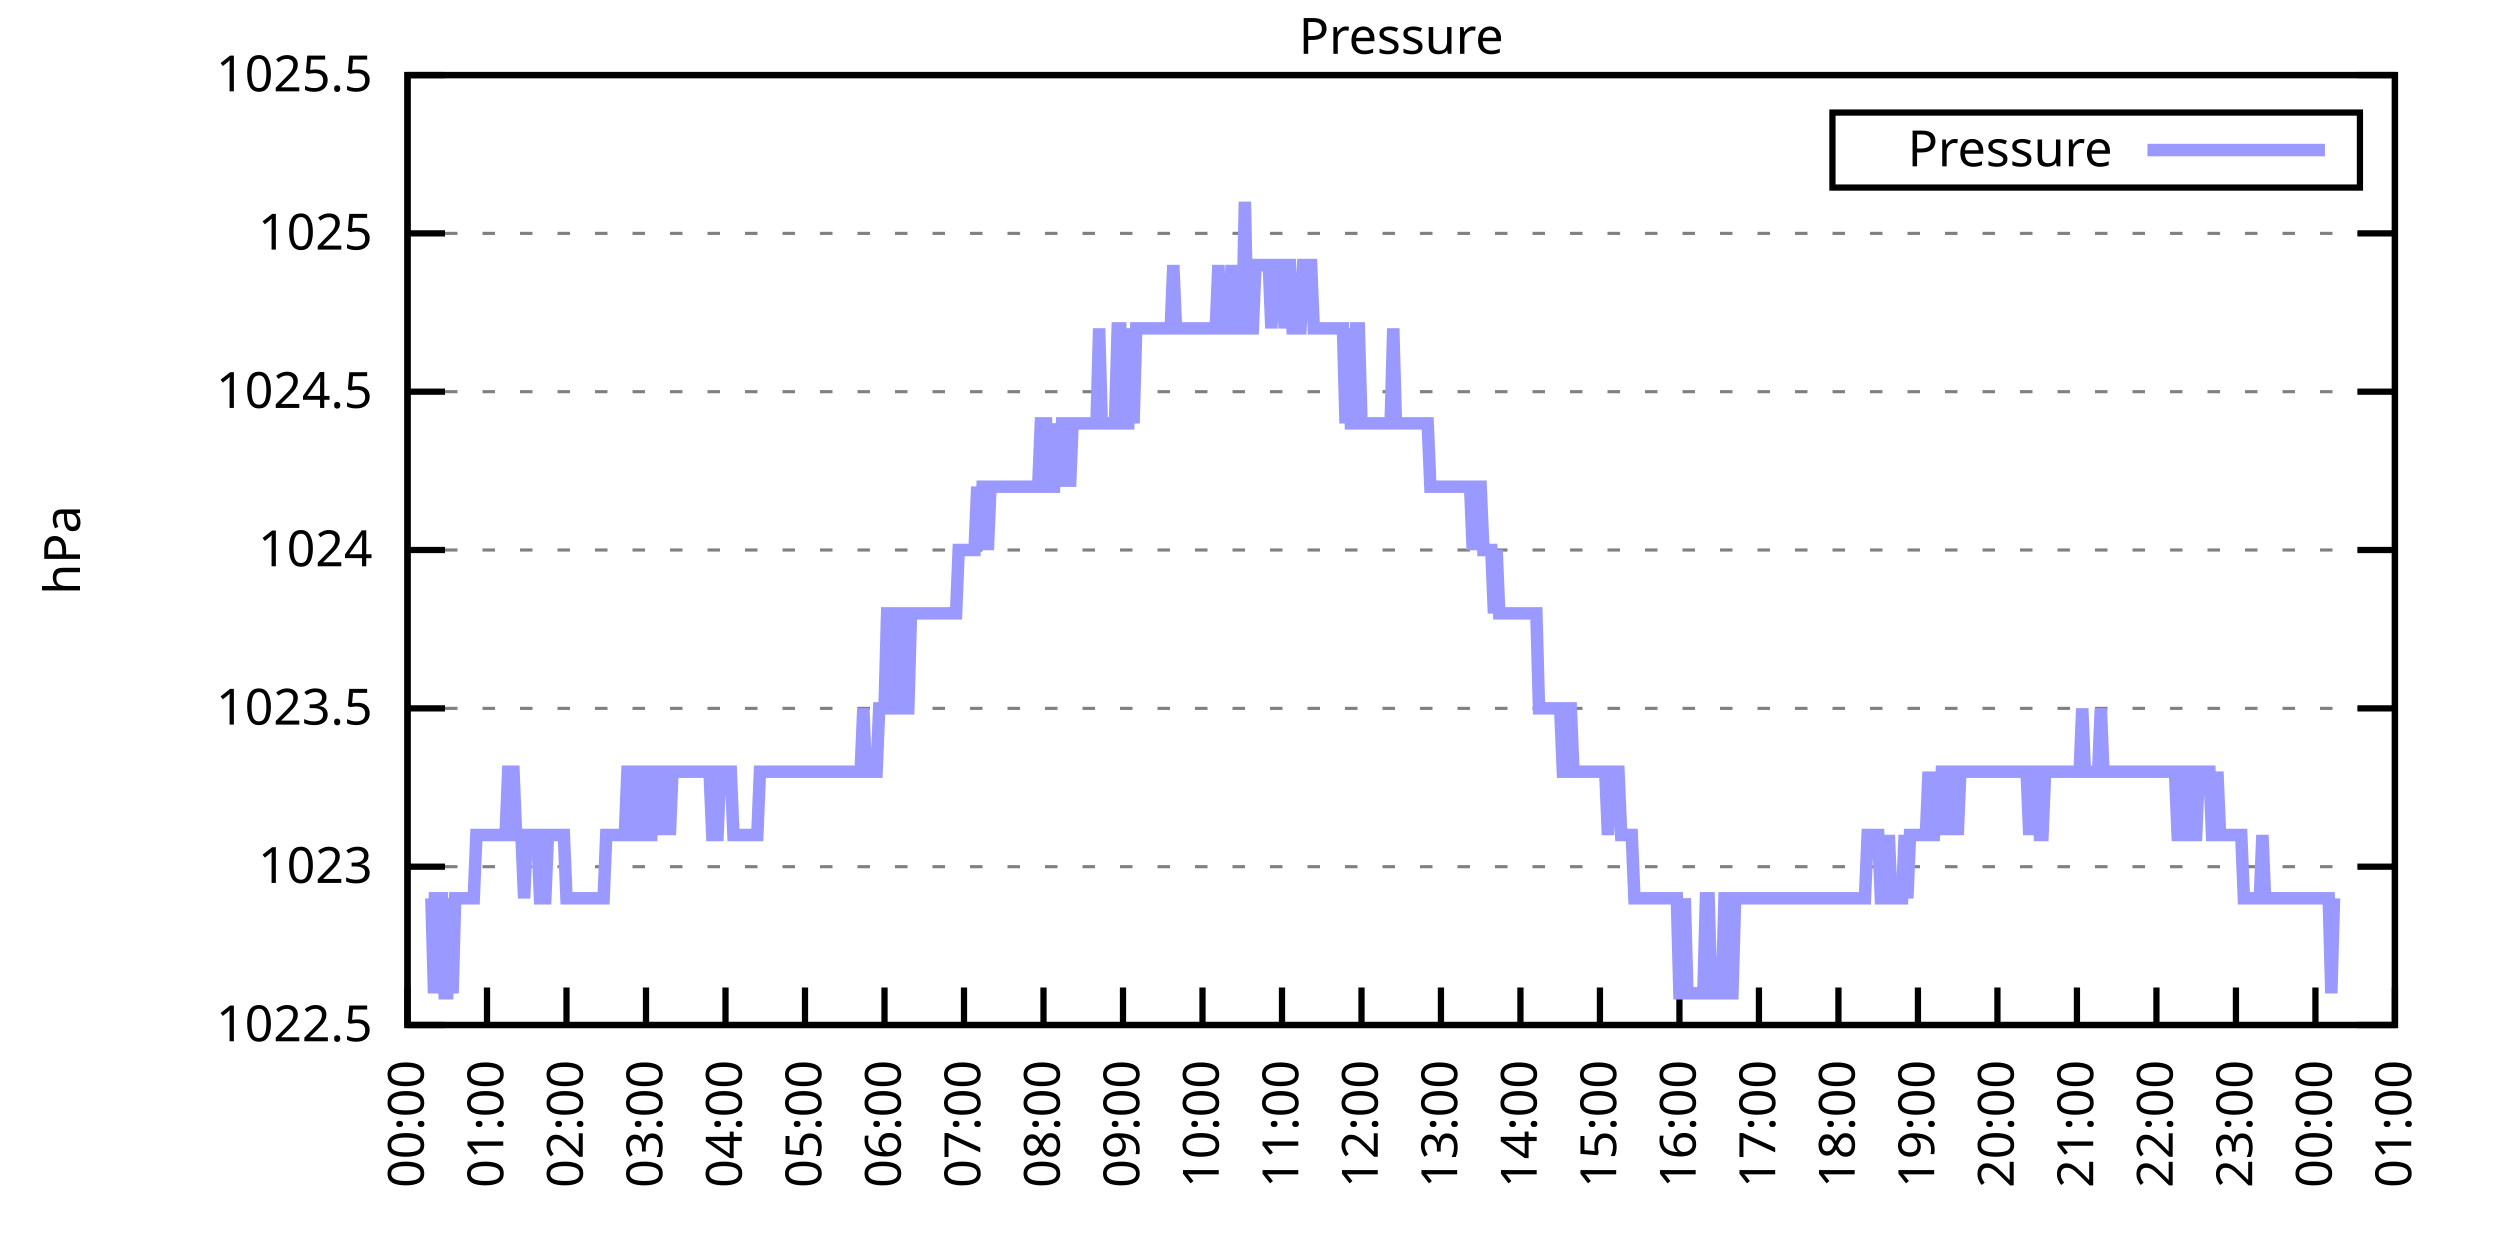
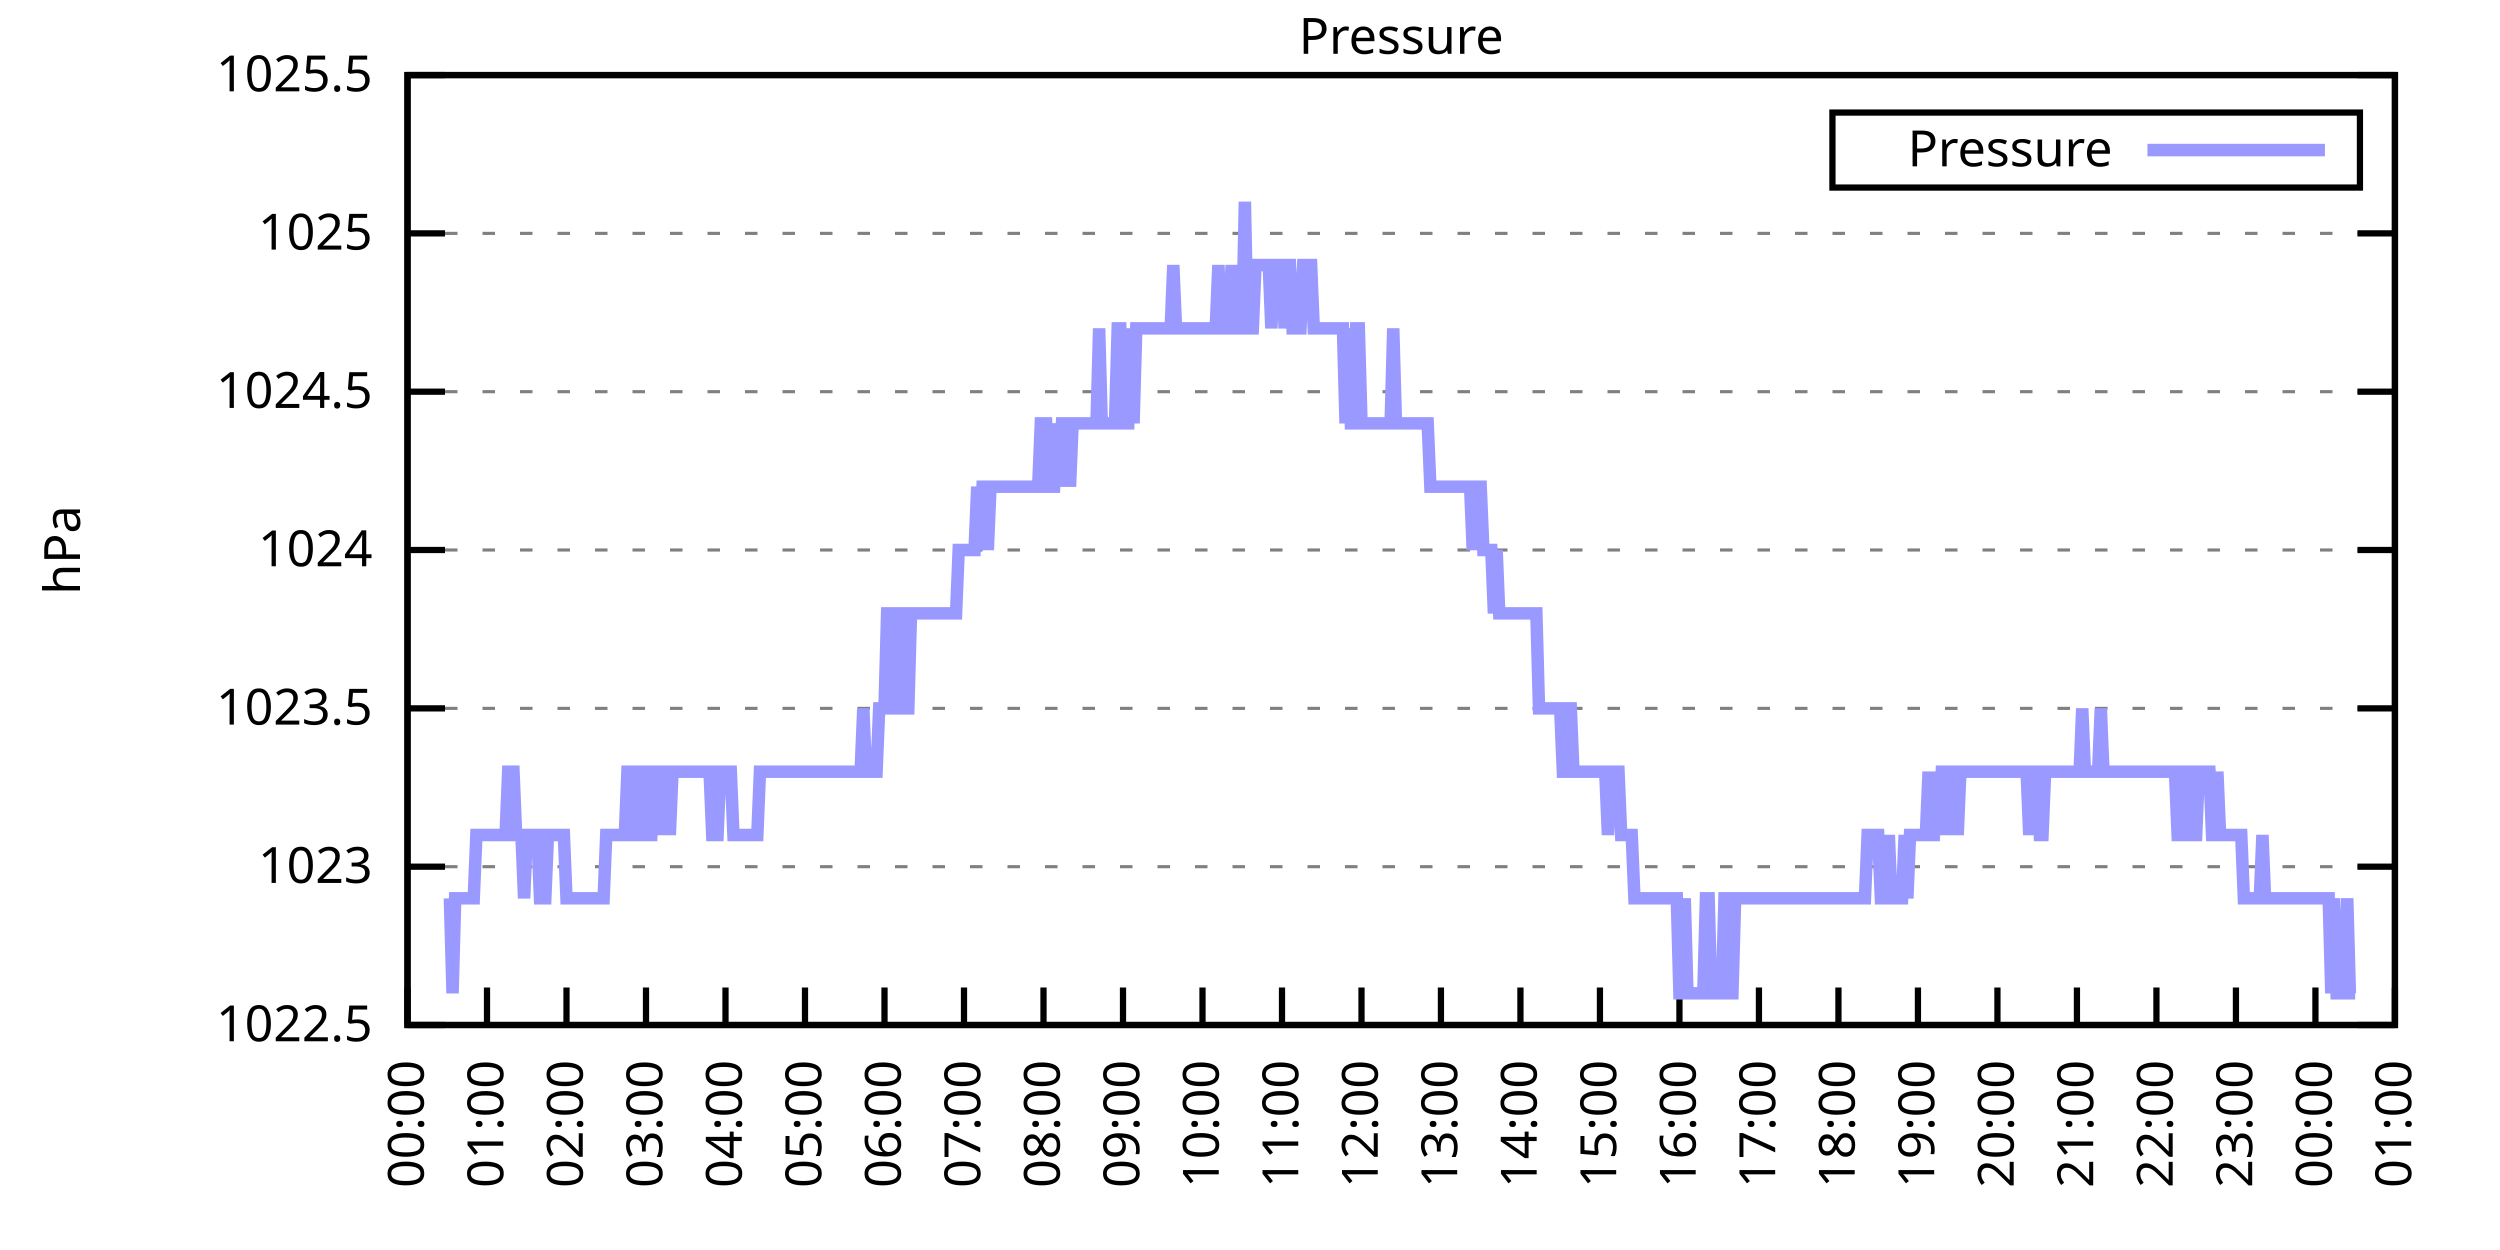
<svg xmlns="http://www.w3.org/2000/svg" xmlns:xlink="http://www.w3.org/1999/xlink" width="400" height="200" viewBox="0 0 400 200">
  <g id="gnuplot_canvas">
    <rect x="0" y="0" width="400" height="200" fill="none" />
    <defs>
      <circle id="gpDot" r="0.5" stroke-width="0.5" stroke="currentColor" />
      <path id="gpPt0" stroke-width="0.333" stroke="currentColor" d="M-1,0 h2 M0,-1 v2" />
      <path id="gpPt1" stroke-width="0.333" stroke="currentColor" d="M-1,-1 L1,1 M1,-1 L-1,1" />
      <path id="gpPt2" stroke-width="0.333" stroke="currentColor" d="M-1,0 L1,0 M0,-1 L0,1 M-1,-1 L1,1 M-1,1 L1,-1" />
      <rect id="gpPt3" stroke-width="0.333" stroke="currentColor" x="-1" y="-1" width="2" height="2" />
      <rect id="gpPt4" stroke-width="0.333" stroke="currentColor" fill="currentColor" x="-1" y="-1" width="2" height="2" />
      <circle id="gpPt5" stroke-width="0.333" stroke="currentColor" cx="0" cy="0" r="1" />
      <use xlink:href="#gpPt5" id="gpPt6" fill="currentColor" stroke="none" />
      <path id="gpPt7" stroke-width="0.333" stroke="currentColor" d="M0,-1.33 L-1.33,0.67 L1.33,0.67 z" />
      <use xlink:href="#gpPt7" id="gpPt8" fill="currentColor" stroke="none" />
      <use xlink:href="#gpPt7" id="gpPt9" stroke="currentColor" transform="rotate(180)" />
      <use xlink:href="#gpPt9" id="gpPt10" fill="currentColor" stroke="none" />
      <use xlink:href="#gpPt3" id="gpPt11" stroke="currentColor" transform="rotate(45)" />
      <use xlink:href="#gpPt11" id="gpPt12" fill="currentColor" stroke="none" />
      <path id="gpPt13" stroke-width="0.333" stroke="currentColor" d="M0,1.330 L1.265,0.411 L0.782,-1.067 L-0.782,-1.076 L-1.265,0.411 z" />
      <use xlink:href="#gpPt13" id="gpPt14" fill="currentColor" stroke="none" />
      <filter id="textbox" filterUnits="objectBoundingBox" x="0" y="0" height="1" width="1">
        <feFlood flood-color="white" flood-opacity="1" result="bgnd" />
        <feComposite in="SourceGraphic" in2="bgnd" operator="atop" />
      </filter>
      <filter id="greybox" filterUnits="objectBoundingBox" x="0" y="0" height="1" width="1">
        <feFlood flood-color="lightgrey" flood-opacity="1" result="grey" />
        <feComposite in="SourceGraphic" in2="grey" operator="atop" />
      </filter>
    </defs>
    <g fill="none" color="white" stroke="currentColor" stroke-width="1.00" stroke-linecap="butt" stroke-linejoin="miter">
</g>
    <g fill="none" color="black" stroke="currentColor" stroke-width="1.00" stroke-linecap="butt" stroke-linejoin="miter">
      <g stroke="none" shape-rendering="crispEdges">
        <polygon fill="rgb(255, 255, 255)" points="65.20,164.00 383.18,164.00 383.18,12.02 65.20,12.02 " />
      </g>
    </g>
    <g fill="none" color="black" stroke="currentColor" stroke-width="1.00" stroke-linecap="butt" stroke-linejoin="miter">
</g>
    <g fill="none" color="black" stroke="black" stroke-width="0.50" stroke-linecap="butt" stroke-linejoin="miter">
</g>
    <g fill="none" color="gray" stroke="currentColor" stroke-width="0.50" stroke-linecap="butt" stroke-linejoin="miter">
      <path stroke="gray" stroke-dasharray="2,4" class="gridline" d="M65.20,164.00 L383.19,164.00  " />
    </g>
    <g fill="none" color="gray" stroke="gray" stroke-width="1.00" stroke-linecap="butt" stroke-linejoin="miter">
</g>
    <g fill="none" color="black" stroke="currentColor" stroke-width="1.00" stroke-linecap="butt" stroke-linejoin="miter">
      <path stroke="black" d="M65.20,164.00 L71.20,164.00 M383.19,164.00 L377.19,164.00  " />
      <g transform="translate(59.60,166.60)" stroke="none" fill="black" font-family="Sans" font-size="8.00" text-anchor="end">
        <text>
          <tspan font-family="Sans"> 1022.5</tspan>
        </text>
      </g>
    </g>
    <g fill="none" color="black" stroke="currentColor" stroke-width="1.00" stroke-linecap="butt" stroke-linejoin="miter">
</g>
    <g fill="none" color="black" stroke="black" stroke-width="0.50" stroke-linecap="butt" stroke-linejoin="miter">
</g>
    <g fill="none" color="gray" stroke="currentColor" stroke-width="0.50" stroke-linecap="butt" stroke-linejoin="miter">
      <path stroke="gray" stroke-dasharray="2,4" class="gridline" d="M65.20,138.67 L383.19,138.67  " />
    </g>
    <g fill="none" color="gray" stroke="gray" stroke-width="1.00" stroke-linecap="butt" stroke-linejoin="miter">
</g>
    <g fill="none" color="black" stroke="currentColor" stroke-width="1.00" stroke-linecap="butt" stroke-linejoin="miter">
      <path stroke="black" d="M65.20,138.67 L71.20,138.67 M383.19,138.67 L377.19,138.67  " />
      <g transform="translate(59.60,141.27)" stroke="none" fill="black" font-family="Sans" font-size="8.00" text-anchor="end">
        <text>
          <tspan font-family="Sans"> 1023</tspan>
        </text>
      </g>
    </g>
    <g fill="none" color="black" stroke="currentColor" stroke-width="1.00" stroke-linecap="butt" stroke-linejoin="miter">
</g>
    <g fill="none" color="black" stroke="black" stroke-width="0.50" stroke-linecap="butt" stroke-linejoin="miter">
</g>
    <g fill="none" color="gray" stroke="currentColor" stroke-width="0.50" stroke-linecap="butt" stroke-linejoin="miter">
      <path stroke="gray" stroke-dasharray="2,4" class="gridline" d="M65.20,113.34 L383.19,113.34  " />
    </g>
    <g fill="none" color="gray" stroke="gray" stroke-width="1.00" stroke-linecap="butt" stroke-linejoin="miter">
</g>
    <g fill="none" color="black" stroke="currentColor" stroke-width="1.00" stroke-linecap="butt" stroke-linejoin="miter">
      <path stroke="black" d="M65.20,113.34 L71.20,113.34 M383.19,113.34 L377.19,113.34  " />
      <g transform="translate(59.60,115.94)" stroke="none" fill="black" font-family="Sans" font-size="8.00" text-anchor="end">
        <text>
          <tspan font-family="Sans"> 1023.5</tspan>
        </text>
      </g>
    </g>
    <g fill="none" color="black" stroke="currentColor" stroke-width="1.00" stroke-linecap="butt" stroke-linejoin="miter">
</g>
    <g fill="none" color="black" stroke="black" stroke-width="0.50" stroke-linecap="butt" stroke-linejoin="miter">
</g>
    <g fill="none" color="gray" stroke="currentColor" stroke-width="0.50" stroke-linecap="butt" stroke-linejoin="miter">
      <path stroke="gray" stroke-dasharray="2,4" class="gridline" d="M65.20,88.00 L383.19,88.00  " />
    </g>
    <g fill="none" color="gray" stroke="gray" stroke-width="1.00" stroke-linecap="butt" stroke-linejoin="miter">
</g>
    <g fill="none" color="black" stroke="currentColor" stroke-width="1.00" stroke-linecap="butt" stroke-linejoin="miter">
      <path stroke="black" d="M65.20,88.00 L71.20,88.00 M383.19,88.00 L377.19,88.00  " />
      <g transform="translate(59.60,90.60)" stroke="none" fill="black" font-family="Sans" font-size="8.00" text-anchor="end">
        <text>
          <tspan font-family="Sans"> 1024</tspan>
        </text>
      </g>
    </g>
    <g fill="none" color="black" stroke="currentColor" stroke-width="1.00" stroke-linecap="butt" stroke-linejoin="miter">
</g>
    <g fill="none" color="black" stroke="black" stroke-width="0.50" stroke-linecap="butt" stroke-linejoin="miter">
</g>
    <g fill="none" color="gray" stroke="currentColor" stroke-width="0.50" stroke-linecap="butt" stroke-linejoin="miter">
      <path stroke="gray" stroke-dasharray="2,4" class="gridline" d="M65.20,62.67 L383.19,62.67  " />
    </g>
    <g fill="none" color="gray" stroke="gray" stroke-width="1.00" stroke-linecap="butt" stroke-linejoin="miter">
</g>
    <g fill="none" color="black" stroke="currentColor" stroke-width="1.00" stroke-linecap="butt" stroke-linejoin="miter">
      <path stroke="black" d="M65.20,62.67 L71.20,62.67 M383.19,62.67 L377.19,62.67  " />
      <g transform="translate(59.60,65.27)" stroke="none" fill="black" font-family="Sans" font-size="8.00" text-anchor="end">
        <text>
          <tspan font-family="Sans"> 1024.5</tspan>
        </text>
      </g>
    </g>
    <g fill="none" color="black" stroke="currentColor" stroke-width="1.00" stroke-linecap="butt" stroke-linejoin="miter">
</g>
    <g fill="none" color="black" stroke="black" stroke-width="0.50" stroke-linecap="butt" stroke-linejoin="miter">
</g>
    <g fill="none" color="gray" stroke="currentColor" stroke-width="0.50" stroke-linecap="butt" stroke-linejoin="miter">
      <path stroke="gray" stroke-dasharray="2,4" class="gridline" d="M65.20,37.34 L383.19,37.34  " />
    </g>
    <g fill="none" color="gray" stroke="gray" stroke-width="1.00" stroke-linecap="butt" stroke-linejoin="miter">
</g>
    <g fill="none" color="black" stroke="currentColor" stroke-width="1.00" stroke-linecap="butt" stroke-linejoin="miter">
      <path stroke="black" d="M65.20,37.34 L71.20,37.34 M383.19,37.34 L377.19,37.34  " />
      <g transform="translate(59.60,39.94)" stroke="none" fill="black" font-family="Sans" font-size="8.00" text-anchor="end">
        <text>
          <tspan font-family="Sans"> 1025</tspan>
        </text>
      </g>
    </g>
    <g fill="none" color="black" stroke="currentColor" stroke-width="1.00" stroke-linecap="butt" stroke-linejoin="miter">
</g>
    <g fill="none" color="black" stroke="black" stroke-width="0.50" stroke-linecap="butt" stroke-linejoin="miter">
</g>
    <g fill="none" color="gray" stroke="currentColor" stroke-width="0.50" stroke-linecap="butt" stroke-linejoin="miter">
      <path stroke="gray" stroke-dasharray="2,4" class="gridline" d="M65.20,12.01 L383.19,12.01  " />
    </g>
    <g fill="none" color="gray" stroke="gray" stroke-width="1.00" stroke-linecap="butt" stroke-linejoin="miter">
</g>
    <g fill="none" color="black" stroke="currentColor" stroke-width="1.00" stroke-linecap="butt" stroke-linejoin="miter">
      <path stroke="black" d="M65.20,12.01 L71.20,12.01 M383.19,12.01 L377.19,12.01  " />
      <g transform="translate(59.60,14.61)" stroke="none" fill="black" font-family="Sans" font-size="8.00" text-anchor="end">
        <text>
          <tspan font-family="Sans"> 1025.5</tspan>
        </text>
      </g>
    </g>
    <g fill="none" color="black" stroke="currentColor" stroke-width="1.00" stroke-linecap="butt" stroke-linejoin="miter">
      <path stroke="black" d="M65.20,164.00 L65.20,158.00  " />
      <g transform="translate(67.80,169.60) rotate(270.00)" stroke="none" fill="black" font-family="Sans" font-size="8.00" text-anchor="end">
        <text>
          <tspan font-family="Sans">00:00</tspan>
        </text>
      </g>
    </g>
    <g fill="none" color="black" stroke="currentColor" stroke-width="1.00" stroke-linecap="butt" stroke-linejoin="miter">
      <path stroke="black" d="M77.92,164.00 L77.92,158.00  " />
      <g transform="translate(80.52,169.60) rotate(270.00)" stroke="none" fill="black" font-family="Sans" font-size="8.00" text-anchor="end">
        <text>
          <tspan font-family="Sans">01:00</tspan>
        </text>
      </g>
    </g>
    <g fill="none" color="black" stroke="currentColor" stroke-width="1.00" stroke-linecap="butt" stroke-linejoin="miter">
      <path stroke="black" d="M90.64,164.00 L90.64,158.00  " />
      <g transform="translate(93.24,169.60) rotate(270.00)" stroke="none" fill="black" font-family="Sans" font-size="8.00" text-anchor="end">
        <text>
          <tspan font-family="Sans">02:00</tspan>
        </text>
      </g>
    </g>
    <g fill="none" color="black" stroke="currentColor" stroke-width="1.00" stroke-linecap="butt" stroke-linejoin="miter">
      <path stroke="black" d="M103.36,164.00 L103.36,158.00  " />
      <g transform="translate(105.96,169.60) rotate(270.00)" stroke="none" fill="black" font-family="Sans" font-size="8.00" text-anchor="end">
        <text>
          <tspan font-family="Sans">03:00</tspan>
        </text>
      </g>
    </g>
    <g fill="none" color="black" stroke="currentColor" stroke-width="1.00" stroke-linecap="butt" stroke-linejoin="miter">
      <path stroke="black" d="M116.08,164.00 L116.08,158.00  " />
      <g transform="translate(118.68,169.60) rotate(270.00)" stroke="none" fill="black" font-family="Sans" font-size="8.00" text-anchor="end">
        <text>
          <tspan font-family="Sans">04:00</tspan>
        </text>
      </g>
    </g>
    <g fill="none" color="black" stroke="currentColor" stroke-width="1.00" stroke-linecap="butt" stroke-linejoin="miter">
      <path stroke="black" d="M128.80,164.00 L128.80,158.00  " />
      <g transform="translate(131.40,169.60) rotate(270.00)" stroke="none" fill="black" font-family="Sans" font-size="8.00" text-anchor="end">
        <text>
          <tspan font-family="Sans">05:00</tspan>
        </text>
      </g>
    </g>
    <g fill="none" color="black" stroke="currentColor" stroke-width="1.00" stroke-linecap="butt" stroke-linejoin="miter">
      <path stroke="black" d="M141.52,164.00 L141.52,158.00  " />
      <g transform="translate(144.12,169.60) rotate(270.00)" stroke="none" fill="black" font-family="Sans" font-size="8.00" text-anchor="end">
        <text>
          <tspan font-family="Sans">06:00</tspan>
        </text>
      </g>
    </g>
    <g fill="none" color="black" stroke="currentColor" stroke-width="1.00" stroke-linecap="butt" stroke-linejoin="miter">
      <path stroke="black" d="M154.24,164.00 L154.24,158.00  " />
      <g transform="translate(156.84,169.60) rotate(270.00)" stroke="none" fill="black" font-family="Sans" font-size="8.00" text-anchor="end">
        <text>
          <tspan font-family="Sans">07:00</tspan>
        </text>
      </g>
    </g>
    <g fill="none" color="black" stroke="currentColor" stroke-width="1.00" stroke-linecap="butt" stroke-linejoin="miter">
      <path stroke="black" d="M166.96,164.00 L166.96,158.00  " />
      <g transform="translate(169.56,169.60) rotate(270.00)" stroke="none" fill="black" font-family="Sans" font-size="8.00" text-anchor="end">
        <text>
          <tspan font-family="Sans">08:00</tspan>
        </text>
      </g>
    </g>
    <g fill="none" color="black" stroke="currentColor" stroke-width="1.00" stroke-linecap="butt" stroke-linejoin="miter">
      <path stroke="black" d="M179.68,164.00 L179.68,158.00  " />
      <g transform="translate(182.28,169.60) rotate(270.00)" stroke="none" fill="black" font-family="Sans" font-size="8.00" text-anchor="end">
        <text>
          <tspan font-family="Sans">09:00</tspan>
        </text>
      </g>
    </g>
    <g fill="none" color="black" stroke="currentColor" stroke-width="1.00" stroke-linecap="butt" stroke-linejoin="miter">
      <path stroke="black" d="M192.40,164.00 L192.40,158.00  " />
      <g transform="translate(195.00,169.60) rotate(270.00)" stroke="none" fill="black" font-family="Sans" font-size="8.00" text-anchor="end">
        <text>
          <tspan font-family="Sans">10:00</tspan>
        </text>
      </g>
    </g>
    <g fill="none" color="black" stroke="currentColor" stroke-width="1.00" stroke-linecap="butt" stroke-linejoin="miter">
      <path stroke="black" d="M205.12,164.00 L205.12,158.00  " />
      <g transform="translate(207.72,169.60) rotate(270.00)" stroke="none" fill="black" font-family="Sans" font-size="8.00" text-anchor="end">
        <text>
          <tspan font-family="Sans">11:00</tspan>
        </text>
      </g>
    </g>
    <g fill="none" color="black" stroke="currentColor" stroke-width="1.00" stroke-linecap="butt" stroke-linejoin="miter">
      <path stroke="black" d="M217.84,164.00 L217.84,158.00  " />
      <g transform="translate(220.44,169.60) rotate(270.00)" stroke="none" fill="black" font-family="Sans" font-size="8.00" text-anchor="end">
        <text>
          <tspan font-family="Sans">12:00</tspan>
        </text>
      </g>
    </g>
    <g fill="none" color="black" stroke="currentColor" stroke-width="1.00" stroke-linecap="butt" stroke-linejoin="miter">
      <path stroke="black" d="M230.55,164.00 L230.55,158.00  " />
      <g transform="translate(233.15,169.60) rotate(270.00)" stroke="none" fill="black" font-family="Sans" font-size="8.00" text-anchor="end">
        <text>
          <tspan font-family="Sans">13:00</tspan>
        </text>
      </g>
    </g>
    <g fill="none" color="black" stroke="currentColor" stroke-width="1.00" stroke-linecap="butt" stroke-linejoin="miter">
      <path stroke="black" d="M243.27,164.00 L243.27,158.00  " />
      <g transform="translate(245.87,169.60) rotate(270.00)" stroke="none" fill="black" font-family="Sans" font-size="8.00" text-anchor="end">
        <text>
          <tspan font-family="Sans">14:00</tspan>
        </text>
      </g>
    </g>
    <g fill="none" color="black" stroke="currentColor" stroke-width="1.00" stroke-linecap="butt" stroke-linejoin="miter">
      <path stroke="black" d="M255.99,164.00 L255.99,158.00  " />
      <g transform="translate(258.59,169.60) rotate(270.00)" stroke="none" fill="black" font-family="Sans" font-size="8.00" text-anchor="end">
        <text>
          <tspan font-family="Sans">15:00</tspan>
        </text>
      </g>
    </g>
    <g fill="none" color="black" stroke="currentColor" stroke-width="1.00" stroke-linecap="butt" stroke-linejoin="miter">
      <path stroke="black" d="M268.71,164.00 L268.71,158.00  " />
      <g transform="translate(271.31,169.60) rotate(270.00)" stroke="none" fill="black" font-family="Sans" font-size="8.00" text-anchor="end">
        <text>
          <tspan font-family="Sans">16:00</tspan>
        </text>
      </g>
    </g>
    <g fill="none" color="black" stroke="currentColor" stroke-width="1.00" stroke-linecap="butt" stroke-linejoin="miter">
      <path stroke="black" d="M281.43,164.00 L281.43,158.00  " />
      <g transform="translate(284.03,169.60) rotate(270.00)" stroke="none" fill="black" font-family="Sans" font-size="8.00" text-anchor="end">
        <text>
          <tspan font-family="Sans">17:00</tspan>
        </text>
      </g>
    </g>
    <g fill="none" color="black" stroke="currentColor" stroke-width="1.00" stroke-linecap="butt" stroke-linejoin="miter">
      <path stroke="black" d="M294.15,164.00 L294.15,158.00  " />
      <g transform="translate(296.75,169.60) rotate(270.00)" stroke="none" fill="black" font-family="Sans" font-size="8.00" text-anchor="end">
        <text>
          <tspan font-family="Sans">18:00</tspan>
        </text>
      </g>
    </g>
    <g fill="none" color="black" stroke="currentColor" stroke-width="1.00" stroke-linecap="butt" stroke-linejoin="miter">
      <path stroke="black" d="M306.87,164.00 L306.87,158.00  " />
      <g transform="translate(309.47,169.60) rotate(270.00)" stroke="none" fill="black" font-family="Sans" font-size="8.00" text-anchor="end">
        <text>
          <tspan font-family="Sans">19:00</tspan>
        </text>
      </g>
    </g>
    <g fill="none" color="black" stroke="currentColor" stroke-width="1.00" stroke-linecap="butt" stroke-linejoin="miter">
      <path stroke="black" d="M319.59,164.00 L319.59,158.00  " />
      <g transform="translate(322.19,169.60) rotate(270.00)" stroke="none" fill="black" font-family="Sans" font-size="8.00" text-anchor="end">
        <text>
          <tspan font-family="Sans">20:00</tspan>
        </text>
      </g>
    </g>
    <g fill="none" color="black" stroke="currentColor" stroke-width="1.00" stroke-linecap="butt" stroke-linejoin="miter">
      <path stroke="black" d="M332.31,164.00 L332.31,158.00  " />
      <g transform="translate(334.91,169.60) rotate(270.00)" stroke="none" fill="black" font-family="Sans" font-size="8.00" text-anchor="end">
        <text>
          <tspan font-family="Sans">21:00</tspan>
        </text>
      </g>
    </g>
    <g fill="none" color="black" stroke="currentColor" stroke-width="1.00" stroke-linecap="butt" stroke-linejoin="miter">
      <path stroke="black" d="M345.03,164.00 L345.03,158.00  " />
      <g transform="translate(347.63,169.60) rotate(270.00)" stroke="none" fill="black" font-family="Sans" font-size="8.00" text-anchor="end">
        <text>
          <tspan font-family="Sans">22:00</tspan>
        </text>
      </g>
    </g>
    <g fill="none" color="black" stroke="currentColor" stroke-width="1.00" stroke-linecap="butt" stroke-linejoin="miter">
      <path stroke="black" d="M357.75,164.00 L357.75,158.00  " />
      <g transform="translate(360.35,169.60) rotate(270.00)" stroke="none" fill="black" font-family="Sans" font-size="8.00" text-anchor="end">
        <text>
          <tspan font-family="Sans">23:00</tspan>
        </text>
      </g>
    </g>
    <g fill="none" color="black" stroke="currentColor" stroke-width="1.00" stroke-linecap="butt" stroke-linejoin="miter">
      <path stroke="black" d="M370.47,164.00 L370.47,158.00  " />
      <g transform="translate(373.07,169.60) rotate(270.00)" stroke="none" fill="black" font-family="Sans" font-size="8.00" text-anchor="end">
        <text>
          <tspan font-family="Sans">00:00</tspan>
        </text>
      </g>
    </g>
    <g fill="none" color="black" stroke="currentColor" stroke-width="1.00" stroke-linecap="butt" stroke-linejoin="miter">
      <path stroke="black" d="M383.19,164.00 L383.19,158.00  " />
      <g transform="translate(385.79,169.60) rotate(270.00)" stroke="none" fill="black" font-family="Sans" font-size="8.00" text-anchor="end">
        <text>
          <tspan font-family="Sans">01:00</tspan>
        </text>
      </g>
    </g>
    <g fill="none" color="black" stroke="currentColor" stroke-width="1.00" stroke-linecap="butt" stroke-linejoin="miter">
</g>
    <g fill="none" color="black" stroke="currentColor" stroke-width="1.00" stroke-linecap="butt" stroke-linejoin="miter">
      <path stroke="black" d="M65.20,12.01 L65.20,164.00 L383.19,164.00 L383.19,12.01 L65.20,12.01 Z  " />
    </g>
    <g fill="none" color="black" stroke="currentColor" stroke-width="1.00" stroke-linecap="butt" stroke-linejoin="miter">
</g>
    <g fill="none" color="black" stroke="currentColor" stroke-width="1.00" stroke-linecap="butt" stroke-linejoin="miter">
      <path stroke="black" d="M293.19,30.01 L293.19,18.01 L377.59,18.01 L377.59,30.01 L293.19,30.01 Z  " />
    </g>
    <g id="Pressure_plot_1">
      <g fill="none" color="white" stroke="black" stroke-width="2.00" stroke-linecap="butt" stroke-linejoin="miter">
</g>
      <g fill="none" color="black" stroke="currentColor" stroke-width="2.00" stroke-linecap="butt" stroke-linejoin="miter">
        <g transform="translate(337.99,26.61)" stroke="none" fill="black" font-family="Sans" font-size="8.00" text-anchor="end">
          <text>
            <tspan font-family="Sans">Pressure</tspan>
          </text>
        </g>
      </g>
      <g fill="none" color="black" stroke="currentColor" stroke-width="2.00" stroke-linecap="butt" stroke-linejoin="miter">
-         <path stroke="rgb(153, 153, 255)" d="M343.59,24.01 L371.99,24.01 M68.59,143.73 L69.02,143.73 L69.44,158.93 L69.86,143.73 L70.29,143.73 L70.71,143.73   L71.14,158.93 L71.56,158.93 L71.98,143.73 L72.41,158.93 L72.83,143.73 L73.26,143.73 L73.68,143.73 L74.10,143.73   L74.53,143.73 L74.95,143.73 L75.38,143.73 L75.80,143.73 L76.22,133.60 L76.65,133.60 L77.07,133.60 L77.50,133.60   L77.92,133.60 L78.34,133.60 L78.77,133.60 L79.19,133.60 L79.62,133.60 L80.04,133.60 L80.46,133.60 L80.89,133.60   L81.31,123.47 L81.74,123.47 L82.16,123.47 L82.58,133.60 L83.01,133.60 L83.43,133.60 L83.86,143.73 L84.28,133.60   L84.70,133.60 L85.13,133.60 L85.55,133.60 L85.98,133.60 L86.40,143.73 L86.82,143.73 L87.25,143.73 L87.67,133.60   L88.10,133.60 L88.52,133.60 L88.94,133.60 L89.37,133.60 L89.79,133.60 L90.22,133.60 L90.64,143.73 L91.06,143.73   L91.49,143.73 L91.91,143.73 L92.34,143.73 L92.76,143.73 L93.18,143.73 L93.61,143.73 L94.03,143.73 L94.46,143.73   L94.88,143.73 L95.30,143.73 L95.73,143.73 L96.15,143.73 L96.58,143.73 L97.00,133.60 L97.42,133.60 L97.85,133.60   L98.27,133.60 L98.69,133.60 L99.12,133.60 L99.54,133.60 L99.97,133.60 L100.39,123.47 L100.81,123.47 L101.24,123.47   L101.66,133.60 L102.09,133.60 L102.51,133.60 L102.93,123.47 L103.36,123.47 L103.78,133.60 L104.21,133.60 L104.63,123.47   L105.05,123.47 L105.48,123.47 L105.90,133.60 L106.33,123.47 L106.75,123.47 L107.17,133.60 L107.60,123.47 L108.02,123.47   L108.45,123.47 L108.87,123.47 L109.29,123.47 L109.72,123.47 L110.14,123.47 L110.57,123.47 L110.99,123.47 L111.41,123.47   L111.84,123.47 L112.26,123.47 L112.69,123.47 L113.11,123.47 L113.53,123.47 L113.96,133.60 L114.38,133.60 L114.81,133.60   L115.23,123.47 L115.65,123.47 L116.08,123.47 L116.50,123.47 L116.93,123.47 L117.35,133.60 L117.77,133.60 L118.20,133.60   L118.62,133.60 L119.05,133.60 L119.47,133.60 L119.89,133.60 L120.32,133.60 L120.74,133.60 L121.17,133.60 L121.59,123.47   L122.01,123.47 L122.44,123.47 L122.86,123.47 L123.29,123.47 L123.71,123.47 L124.13,123.47 L124.56,123.47 L124.98,123.47   L125.41,123.47 L125.83,123.47 L126.25,123.47 L126.68,123.47 L127.10,123.47 L127.53,123.47 L127.95,123.47 L128.37,123.47   L128.80,123.47 L129.22,123.47 L129.65,123.47 L130.07,123.47 L130.49,123.47 L130.92,123.47 L131.34,123.47 L131.77,123.47   L132.19,123.47 L132.61,123.47 L133.04,123.47 L133.46,123.47 L133.89,123.47 L134.31,123.47 L134.73,123.47 L135.16,123.47   L135.58,123.47 L136.01,123.47 L136.43,123.47 L136.85,123.47 L137.28,123.47 L137.70,123.47 L138.13,113.34 L138.55,123.47   L138.97,123.47 L139.40,123.47 L139.82,123.47 L140.25,123.47 L140.67,113.34 L141.09,113.34 L141.52,113.34 L141.94,98.14   L142.37,98.14 L142.79,113.34 L143.21,113.34 L143.64,98.14 L144.06,98.14 L144.49,98.14 L144.91,113.34 L145.33,113.34   L145.76,98.14 L146.18,98.14 L146.61,98.14 L147.03,98.14 L147.45,98.14 L147.88,98.14 L148.30,98.14 L148.73,98.14   L149.15,98.14 L149.57,98.14 L150.00,98.14 L150.42,98.14 L150.85,98.14 L151.27,98.14 L151.69,98.14 L152.12,98.14   L152.54,98.14 L152.97,98.14 L153.39,88.00 L153.81,88.00 L154.24,88.00 L154.66,88.00 L155.09,88.00 L155.51,88.00   L155.93,88.00 L156.36,77.87 L156.78,88.00 L157.21,77.87 L157.63,77.87 L158.05,88.00 L158.48,77.87 L158.90,77.87   L159.33,77.87 L159.75,77.87 L160.17,77.87 L160.60,77.87 L161.02,77.87 L161.44,77.87 L161.87,77.87 L162.29,77.87   L162.72,77.87 L163.14,77.87 L163.56,77.87 L163.99,77.87 L164.41,77.87 L164.84,77.87 L165.26,77.87 L165.68,77.87   L166.11,77.87 L166.53,67.74 L166.96,67.74 L167.38,67.74 L167.80,77.87 L168.23,77.87 L168.65,77.87 L169.08,67.74   L169.50,77.87 L169.92,67.74 L170.35,67.74 L170.77,67.74 L171.20,77.87 L171.62,67.74 L172.04,67.74 L172.47,67.74   L172.89,67.74 L173.32,67.74 L173.74,67.74 L174.16,67.74 L174.59,67.74 L175.01,67.74 L175.44,67.74 L175.86,52.54   L176.28,67.74 L176.71,67.74 L177.13,67.74 L177.56,67.74 L177.98,67.74 L178.40,67.74 L178.83,52.54 L179.25,52.54   L179.68,67.74 L180.10,67.74 L180.52,67.74 L180.95,52.54 L181.37,67.74 L181.80,52.54 L182.22,52.54 L182.64,52.54   L183.07,52.54 L183.49,52.54 L183.92,52.54 L184.34,52.54 L184.76,52.54 L185.19,52.54 L185.61,52.54 L186.04,52.54   L186.46,52.54 L186.88,52.54 L187.31,52.54 L187.73,42.41 L188.16,52.54 L188.58,52.54 L189.00,52.54 L189.43,52.54   L189.85,52.54 L190.28,52.54 L190.70,52.54 L191.12,52.54 L191.55,52.54 L191.97,52.54 L192.40,52.54 L192.82,52.54   L193.24,52.54 L193.67,52.54 L194.09,52.54 L194.52,52.54 L194.94,42.41 L195.36,52.54 L195.79,52.54 L196.21,52.54   L196.64,52.54 L197.06,42.41 L197.48,52.54 L197.91,52.54 L198.33,52.54 L198.76,52.54 L199.18,32.28 L199.60,52.54   L200.03,52.54 L200.45,52.54 L200.88,42.41 L201.30,42.41 L201.72,42.41 L202.15,42.41 L202.57,42.41 L203.00,42.41   L203.42,52.54 L203.84,42.41 L204.27,42.41 L204.69,42.41 L205.12,42.41 L205.54,52.54 L205.96,42.41 L206.39,42.41   L206.81,52.54 L207.24,52.54 L207.66,52.54 L208.08,52.54 L208.51,42.41 L208.93,42.41 L209.36,42.41 L209.78,42.41   L210.20,52.54 L210.63,52.54 L211.05,52.54 L211.48,52.54 L211.90,52.54 L212.32,52.54 L212.75,52.54 L213.17,52.54   L213.60,52.54 L214.02,52.54 L214.44,52.54 L214.87,52.54 L215.29,67.74 L215.72,52.54 L216.14,67.74 L216.56,67.74   L216.99,52.54 L217.41,52.54 L217.84,67.74 L218.26,67.74 L218.68,67.74 L219.11,67.74 L219.53,67.74 L219.96,67.74   L220.38,67.74 L220.80,67.74 L221.23,67.74 L221.65,67.74 L222.08,67.74 L222.50,67.74 L222.92,52.54 L223.35,67.74   L223.77,67.74 L224.20,67.74 L224.62,67.74 L225.04,67.74 L225.47,67.74 L225.89,67.74 L226.31,67.74 L226.74,67.74   L227.16,67.74 L227.59,67.74 L228.01,67.74 L228.43,67.74 L228.86,77.87 L229.28,77.87 L229.71,77.87 L230.13,77.87   L230.55,77.87 L230.98,77.87 L231.40,77.87 L231.83,77.87 L232.25,77.87 L232.67,77.87 L233.10,77.87 L233.52,77.87   L233.95,77.87 L234.37,77.87 L234.79,77.87 L235.22,77.87 L235.64,88.00 L236.07,77.87 L236.49,77.87 L236.91,77.87   L237.34,88.00 L237.76,88.00 L238.19,88.00 L238.61,88.00 L239.03,98.14 L239.46,88.00 L239.88,98.14 L240.31,98.14   L240.73,98.14 L241.15,98.14 L241.58,98.14 L242.00,98.14 L242.43,98.14 L242.85,98.14 L243.27,98.14 L243.70,98.14   L244.12,98.14 L244.55,98.14 L244.97,98.14 L245.39,98.14 L245.82,98.14 L246.24,113.34 L246.67,113.34 L247.09,113.34   L247.51,113.34 L247.94,113.34 L248.36,113.34 L248.79,113.34 L249.21,113.34 L249.63,113.34 L250.06,123.47 L250.48,123.47   L250.91,113.34 L251.33,113.34 L251.75,123.47 L252.18,123.47 L252.60,123.47 L253.03,123.47 L253.45,123.47 L253.87,123.47   L254.30,123.47 L254.72,123.47 L255.15,123.47 L255.57,123.47 L255.99,123.47 L256.42,123.47 L256.84,123.47 L257.27,133.60   L257.69,123.47 L258.11,123.47 L258.54,123.47 L258.96,123.47 L259.39,133.60 L259.81,133.60 L260.23,133.60 L260.66,133.60   L261.08,133.60 L261.51,143.73 L261.93,143.73 L262.35,143.73 L262.78,143.73 L263.20,143.73 L263.63,143.73 L264.05,143.73   L264.47,143.73 L264.90,143.73 L265.32,143.73 L265.75,143.73 L266.17,143.73 L266.59,143.73 L267.02,143.73 L267.44,143.73   L267.87,143.73 L268.29,143.73 L268.71,158.93 L269.14,158.93 L269.56,143.73 L269.99,158.93 L270.41,158.93 L270.83,158.93   L271.26,158.93 L271.68,158.93 L272.11,158.93 L272.53,158.93 L272.95,143.73 L273.38,143.73 L273.80,158.93 L274.23,158.93   L274.65,158.93 L275.07,158.93 L275.50,158.93 L275.92,143.73 L276.35,143.73 L276.77,158.93 L277.19,158.93 L277.62,143.73   L278.04,143.73 L278.47,143.73 L278.89,143.73 L279.31,143.73 L279.74,143.73 L280.16,143.73 L280.59,143.73 L281.01,143.73   L281.43,143.73 L281.86,143.73 L282.28,143.73 L282.71,143.73 L283.13,143.73 L283.55,143.73 L283.98,143.73 L284.40,143.73   L284.83,143.73 L285.25,143.73 L285.67,143.73 L286.10,143.73 L286.52,143.73 L286.95,143.73 L287.37,143.73 L287.79,143.73   L288.22,143.73 L288.64,143.73 L289.06,143.73 L289.49,143.73 L289.91,143.73 L290.34,143.73 L290.76,143.73 L291.18,143.73   L291.61,143.73 L292.03,143.73 L292.46,143.73 L292.88,143.73 L293.30,143.73 L293.73,143.73 L294.15,143.73 L294.58,143.73   L295.00,143.73 L295.42,143.73 L295.85,143.73 L296.27,143.73 L296.70,143.73 L297.12,143.73 L297.54,143.73 L297.97,143.73   L298.39,143.73 L298.82,133.60 L299.24,133.60 L299.66,133.60 L300.09,133.60 L300.51,133.60 L300.94,143.73 L301.36,143.73   L301.78,143.73 L302.21,133.60 L302.63,143.73 L303.06,143.73 L303.48,143.73 L303.90,143.73 L304.33,143.73 L304.75,133.60   L305.18,143.73 L305.60,133.60 L306.02,133.60 L306.45,133.60 L306.87,133.60 L307.30,133.60 L307.72,133.60 L308.14,133.60   L308.57,123.47 L308.99,133.60 L309.42,133.60 L309.84,123.47 L310.26,133.60 L310.69,123.47 L311.11,123.47 L311.54,133.60   L311.96,123.47 L312.38,123.47 L312.81,123.47 L313.23,133.60 L313.66,123.47 L314.08,123.47 L314.50,123.47 L314.93,123.47   L315.35,123.47 L315.78,123.47 L316.20,123.47 L316.62,123.47 L317.05,123.47 L317.47,123.47 L317.90,123.47 L318.32,123.47   L318.74,123.47 L319.17,123.47 L319.59,123.47 L320.02,123.47 L320.44,123.47 L320.86,123.47 L321.29,123.47 L321.71,123.47   L322.14,123.47 L322.56,123.47 L322.98,123.47 L323.41,123.47 L323.83,123.47 L324.26,123.47 L324.68,133.60 L325.10,123.47   L325.53,123.47 L325.95,123.47 L326.38,133.60 L326.80,133.60 L327.22,123.47 L327.65,123.47 L328.07,123.47 L328.50,123.47   L328.92,123.47 L329.34,123.47 L329.77,123.47 L330.19,123.47 L330.62,123.47 L331.04,123.47 L331.46,123.47 L331.89,123.47   L332.31,123.47 L332.74,123.47 L333.16,113.34 L333.58,123.47 L334.01,123.47 L334.43,123.47 L334.86,123.47 L335.28,123.47   L335.70,123.47 L336.13,113.34 L336.55,123.47 L336.98,123.47 L337.40,123.47 L337.82,123.47 L338.25,123.47 L338.67,123.47   L339.10,123.47 L339.52,123.47 L339.94,123.47 L340.37,123.47 L340.79,123.47 L341.22,123.47 L341.64,123.47 L342.06,123.47   L342.49,123.47 L342.91,123.47 L343.34,123.47 L343.76,123.47 L344.18,123.47 L344.61,123.47 L345.03,123.47 L345.46,123.47   L345.88,123.47 L346.30,123.47 L346.73,123.47 L347.15,123.47 L347.58,123.47 L348.00,123.47 L348.42,133.60 L348.85,133.60   L349.27,133.60 L349.70,123.47 L350.12,123.47 L350.54,123.47 L350.97,133.60 L351.39,133.60 L351.81,123.47 L352.24,123.47   L352.66,123.47 L353.09,123.47 L353.51,123.47 L353.93,133.60 L354.36,133.60 L354.78,123.47 L355.21,133.60 L355.63,133.60   L356.05,133.60 L356.48,133.60 L356.90,133.60 L357.33,133.60 L357.75,133.60 L358.17,133.60 L358.60,133.60 L359.02,143.73   L359.45,143.73 L359.87,143.73 L360.29,143.73 L360.72,143.73 L361.14,143.73 L361.57,143.73 L361.99,133.60 L362.41,143.73   L362.84,143.73 L363.26,143.73 L363.69,143.73 L364.11,143.73 L364.53,143.73 L364.96,143.73 L365.38,143.73 L365.81,143.73   L366.23,143.73 L366.65,143.73 L367.08,143.73 L367.50,143.73 L367.93,143.73 L368.35,143.73 L368.77,143.73 L369.20,143.73   L369.62,143.73 L370.05,143.73 L370.47,143.73 L370.89,143.73 L371.32,143.73 L371.74,143.73 L372.17,143.73 L372.59,143.73   L373.01,158.93 L373.44,143.73  " />
+         <path stroke="rgb(153, 153, 255)" d="M343.59,24.01 L371.99,24.01 M71.98,143.73 L72.41,158.93 L72.83,143.73 L73.26,143.73 L73.68,143.73 L74.10,143.73   L74.53,143.73 L74.95,143.73 L75.38,143.73 L75.80,143.73 L76.22,133.60 L76.65,133.60 L77.07,133.60 L77.50,133.60   L77.92,133.60 L78.34,133.60 L78.77,133.60 L79.19,133.60 L79.62,133.60 L80.04,133.60 L80.46,133.60 L80.89,133.60   L81.31,123.47 L81.74,123.47 L82.16,123.47 L82.58,133.60 L83.01,133.60 L83.43,133.60 L83.86,143.73 L84.28,133.60   L84.70,133.60 L85.13,133.60 L85.55,133.60 L85.98,133.60 L86.40,143.73 L86.82,143.73 L87.25,143.73 L87.67,133.60   L88.10,133.60 L88.52,133.60 L88.94,133.60 L89.37,133.60 L89.79,133.60 L90.22,133.60 L90.64,143.73 L91.06,143.73   L91.49,143.73 L91.91,143.73 L92.34,143.73 L92.76,143.73 L93.18,143.73 L93.61,143.73 L94.03,143.73 L94.46,143.73   L94.88,143.73 L95.30,143.73 L95.73,143.73 L96.15,143.73 L96.58,143.73 L97.00,133.60 L97.42,133.60 L97.85,133.60   L98.27,133.60 L98.69,133.60 L99.12,133.60 L99.54,133.60 L99.97,133.60 L100.39,123.47 L100.81,123.47 L101.24,123.47   L101.66,133.60 L102.09,133.60 L102.51,133.60 L102.93,123.47 L103.36,123.47 L103.78,133.60 L104.21,133.60 L104.63,123.47   L105.05,123.47 L105.48,123.47 L105.90,133.60 L106.33,123.47 L106.75,123.47 L107.17,133.60 L107.60,123.47 L108.02,123.47   L108.45,123.47 L108.87,123.47 L109.29,123.47 L109.72,123.47 L110.14,123.47 L110.57,123.47 L110.99,123.47 L111.41,123.47   L111.84,123.47 L112.26,123.47 L112.69,123.47 L113.11,123.47 L113.53,123.47 L113.96,133.60 L114.38,133.60 L114.81,133.60   L115.23,123.47 L115.65,123.47 L116.08,123.47 L116.50,123.47 L116.93,123.47 L117.35,133.60 L117.77,133.60 L118.20,133.60   L118.62,133.60 L119.05,133.60 L119.47,133.60 L119.89,133.60 L120.32,133.60 L120.74,133.60 L121.17,133.60 L121.59,123.47   L122.01,123.47 L122.44,123.47 L122.86,123.47 L123.29,123.47 L123.71,123.47 L124.13,123.47 L124.56,123.47 L124.98,123.47   L125.41,123.47 L125.83,123.47 L126.25,123.47 L126.68,123.47 L127.10,123.47 L127.53,123.47 L127.95,123.47 L128.37,123.47   L128.80,123.47 L129.22,123.47 L129.65,123.47 L130.07,123.47 L130.49,123.47 L130.92,123.47 L131.34,123.47 L131.77,123.47   L132.19,123.47 L132.61,123.47 L133.04,123.47 L133.46,123.47 L133.89,123.47 L134.31,123.47 L134.73,123.47 L135.16,123.47   L135.58,123.47 L136.01,123.47 L136.43,123.47 L136.85,123.47 L137.28,123.47 L137.70,123.47 L138.13,113.34 L138.55,123.47   L138.97,123.47 L139.40,123.47 L139.82,123.47 L140.25,123.47 L140.67,113.34 L141.09,113.34 L141.52,113.34 L141.94,98.14   L142.37,98.14 L142.79,113.34 L143.21,113.34 L143.64,98.14 L144.06,98.14 L144.49,98.14 L144.91,113.34 L145.33,113.34   L145.76,98.14 L146.18,98.14 L146.61,98.14 L147.03,98.14 L147.45,98.14 L147.88,98.14 L148.30,98.14 L148.73,98.14   L149.15,98.14 L149.57,98.14 L150.00,98.14 L150.42,98.14 L150.85,98.14 L151.27,98.14 L151.69,98.14 L152.12,98.14   L152.54,98.14 L152.97,98.14 L153.39,88.00 L153.81,88.00 L154.24,88.00 L154.66,88.00 L155.09,88.00 L155.51,88.00   L155.93,88.00 L156.36,77.87 L156.78,88.00 L157.21,77.87 L157.63,77.87 L158.05,88.00 L158.48,77.87 L158.90,77.87   L159.33,77.87 L159.75,77.87 L160.17,77.87 L160.60,77.87 L161.02,77.87 L161.44,77.87 L161.87,77.87 L162.29,77.87   L162.72,77.87 L163.14,77.87 L163.56,77.87 L163.99,77.87 L164.41,77.87 L164.84,77.87 L165.26,77.87 L165.68,77.87   L166.11,77.87 L166.53,67.74 L166.96,67.74 L167.38,67.74 L167.80,77.87 L168.23,77.87 L168.65,77.87 L169.08,67.74   L169.50,77.87 L169.92,67.74 L170.35,67.74 L170.77,67.74 L171.20,77.87 L171.62,67.74 L172.04,67.74 L172.47,67.74   L172.89,67.74 L173.32,67.74 L173.74,67.74 L174.16,67.74 L174.59,67.74 L175.01,67.74 L175.44,67.74 L175.86,52.54   L176.28,67.74 L176.71,67.74 L177.13,67.74 L177.56,67.74 L177.98,67.74 L178.40,67.74 L178.83,52.54 L179.25,52.54   L179.68,67.74 L180.10,67.74 L180.52,67.74 L180.95,52.54 L181.37,67.74 L181.80,52.54 L182.22,52.54 L182.64,52.54   L183.07,52.54 L183.49,52.54 L183.92,52.54 L184.34,52.54 L184.76,52.54 L185.19,52.54 L185.61,52.54 L186.04,52.54   L186.46,52.54 L186.88,52.54 L187.31,52.54 L187.73,42.41 L188.16,52.54 L188.58,52.54 L189.00,52.54 L189.43,52.54   L189.85,52.54 L190.28,52.54 L190.70,52.54 L191.12,52.54 L191.55,52.54 L191.97,52.54 L192.40,52.54 L192.82,52.54   L193.24,52.54 L193.67,52.54 L194.09,52.54 L194.52,52.54 L194.94,42.41 L195.36,52.54 L195.79,52.54 L196.21,52.54   L196.64,52.54 L197.06,42.41 L197.48,52.54 L197.91,52.54 L198.33,52.54 L198.76,52.54 L199.18,32.28 L199.60,52.54   L200.03,52.54 L200.45,52.54 L200.88,42.41 L201.30,42.41 L201.72,42.41 L202.15,42.41 L202.57,42.41 L203.00,42.41   L203.42,52.54 L203.84,42.41 L204.27,42.41 L204.69,42.41 L205.12,42.41 L205.54,52.54 L205.96,42.41 L206.39,42.41   L206.81,52.54 L207.24,52.54 L207.66,52.54 L208.08,52.54 L208.51,42.41 L208.93,42.41 L209.36,42.41 L209.78,42.41   L210.20,52.54 L210.63,52.54 L211.05,52.54 L211.48,52.54 L211.90,52.54 L212.32,52.54 L212.75,52.54 L213.17,52.54   L213.60,52.54 L214.02,52.54 L214.44,52.54 L214.87,52.54 L215.29,67.74 L215.72,52.54 L216.14,67.74 L216.56,67.74   L216.99,52.54 L217.41,52.54 L217.84,67.74 L218.26,67.74 L218.68,67.74 L219.11,67.74 L219.53,67.74 L219.96,67.74   L220.38,67.74 L220.80,67.74 L221.23,67.74 L221.65,67.74 L222.08,67.74 L222.50,67.74 L222.92,52.54 L223.35,67.74   L223.77,67.74 L224.20,67.74 L224.62,67.74 L225.04,67.74 L225.47,67.74 L225.89,67.74 L226.31,67.74 L226.74,67.74   L227.16,67.74 L227.59,67.74 L228.01,67.74 L228.43,67.74 L228.86,77.87 L229.28,77.87 L229.71,77.87 L230.13,77.87   L230.55,77.87 L230.98,77.87 L231.40,77.87 L231.83,77.87 L232.25,77.87 L232.67,77.87 L233.10,77.87 L233.52,77.87   L233.95,77.87 L234.37,77.87 L234.79,77.87 L235.22,77.87 L235.64,88.00 L236.07,77.87 L236.49,77.87 L236.91,77.87   L237.34,88.00 L237.76,88.00 L238.19,88.00 L238.61,88.00 L239.03,98.14 L239.46,88.00 L239.88,98.14 L240.31,98.14   L240.73,98.14 L241.15,98.14 L241.58,98.14 L242.00,98.14 L242.43,98.14 L242.85,98.14 L243.27,98.14 L243.70,98.14   L244.12,98.14 L244.55,98.14 L244.97,98.14 L245.39,98.14 L245.82,98.14 L246.24,113.34 L246.67,113.34 L247.09,113.34   L247.51,113.34 L247.94,113.34 L248.36,113.34 L248.79,113.34 L249.21,113.34 L249.63,113.34 L250.06,123.47 L250.48,123.47   L250.91,113.34 L251.33,113.34 L251.75,123.47 L252.18,123.47 L252.60,123.47 L253.03,123.47 L253.45,123.47 L253.87,123.47   L254.30,123.47 L254.72,123.47 L255.15,123.47 L255.57,123.47 L255.99,123.47 L256.42,123.47 L256.84,123.47 L257.27,133.60   L257.69,123.47 L258.11,123.47 L258.54,123.47 L258.96,123.47 L259.39,133.60 L259.81,133.60 L260.23,133.60 L260.66,133.60   L261.08,133.60 L261.51,143.73 L261.93,143.73 L262.35,143.73 L262.78,143.73 L263.20,143.73 L263.63,143.73 L264.05,143.73   L264.47,143.73 L264.90,143.73 L265.32,143.73 L265.75,143.73 L266.17,143.73 L266.59,143.73 L267.02,143.73 L267.44,143.73   L267.87,143.73 L268.29,143.73 L268.71,158.93 L269.14,158.93 L269.56,143.73 L269.99,158.93 L270.41,158.93 L270.83,158.93   L271.26,158.93 L271.68,158.93 L272.11,158.93 L272.53,158.93 L272.95,143.73 L273.38,143.73 L273.80,158.93 L274.23,158.93   L274.65,158.93 L275.07,158.93 L275.50,158.93 L275.92,143.73 L276.35,143.73 L276.77,158.93 L277.19,158.93 L277.62,143.73   L278.04,143.73 L278.47,143.73 L278.89,143.73 L279.31,143.73 L279.74,143.73 L280.16,143.73 L280.59,143.73 L281.01,143.73   L281.43,143.73 L281.86,143.73 L282.28,143.73 L282.71,143.73 L283.13,143.73 L283.55,143.73 L283.98,143.73 L284.40,143.73   L284.83,143.73 L285.25,143.73 L285.67,143.73 L286.10,143.73 L286.52,143.73 L286.95,143.73 L287.37,143.73 L287.79,143.73   L288.22,143.73 L288.64,143.73 L289.06,143.73 L289.49,143.73 L289.91,143.73 L290.34,143.73 L290.76,143.73 L291.18,143.73   L291.61,143.73 L292.03,143.73 L292.46,143.73 L292.88,143.73 L293.30,143.73 L293.73,143.73 L294.15,143.73 L294.58,143.73   L295.00,143.73 L295.42,143.73 L295.85,143.73 L296.27,143.73 L296.70,143.73 L297.12,143.73 L297.54,143.73 L297.97,143.73   L298.39,143.73 L298.82,133.60 L299.24,133.60 L299.66,133.60 L300.09,133.60 L300.51,133.60 L300.94,143.73 L301.36,143.73   L301.78,143.73 L302.21,133.60 L302.63,143.73 L303.06,143.73 L303.48,143.73 L303.90,143.73 L304.33,143.73 L304.75,133.60   L305.18,143.73 L305.60,133.60 L306.02,133.60 L306.45,133.60 L306.87,133.60 L307.30,133.60 L307.72,133.60 L308.14,133.60   L308.57,123.47 L308.99,133.60 L309.42,133.60 L309.84,123.47 L310.26,133.60 L310.69,123.47 L311.11,123.47 L311.54,133.60   L311.96,123.47 L312.38,123.47 L312.81,123.47 L313.23,133.60 L313.66,123.47 L314.08,123.47 L314.50,123.47 L314.93,123.47   L315.35,123.47 L315.78,123.47 L316.20,123.47 L316.62,123.47 L317.05,123.47 L317.47,123.47 L317.90,123.47 L318.32,123.47   L318.74,123.47 L319.17,123.47 L319.59,123.47 L320.02,123.47 L320.44,123.47 L320.86,123.47 L321.29,123.47 L321.71,123.47   L322.14,123.47 L322.56,123.47 L322.98,123.47 L323.41,123.47 L323.83,123.47 L324.26,123.47 L324.68,133.60 L325.10,123.47   L325.53,123.47 L325.95,123.47 L326.38,133.60 L326.80,133.60 L327.22,123.47 L327.65,123.47 L328.07,123.47 L328.50,123.47   L328.92,123.47 L329.34,123.47 L329.77,123.47 L330.19,123.47 L330.62,123.47 L331.04,123.47 L331.46,123.47 L331.89,123.47   L332.31,123.47 L332.74,123.47 L333.16,113.34 L333.58,123.47 L334.01,123.47 L334.43,123.47 L334.86,123.47 L335.28,123.47   L335.70,123.47 L336.13,113.34 L336.55,123.47 L336.98,123.47 L337.40,123.47 L337.82,123.47 L338.25,123.47 L338.67,123.47   L339.10,123.47 L339.52,123.47 L339.94,123.47 L340.37,123.47 L340.79,123.47 L341.22,123.47 L341.64,123.47 L342.06,123.47   L342.49,123.47 L342.91,123.47 L343.34,123.47 L343.76,123.47 L344.18,123.47 L344.61,123.47 L345.03,123.47 L345.46,123.47   L345.88,123.47 L346.30,123.47 L346.73,123.47 L347.15,123.47 L347.58,123.47 L348.00,123.47 L348.42,133.60 L348.85,133.60   L349.27,133.60 L349.70,123.47 L350.12,123.47 L350.54,123.47 L350.97,133.60 L351.39,133.60 L351.81,123.47 L352.24,123.47   L352.66,123.47 L353.09,123.47 L353.51,123.47 L353.93,133.60 L354.36,133.60 L354.78,123.47 L355.21,133.60 L355.63,133.60   L356.05,133.60 L356.48,133.60 L356.90,133.60 L357.33,133.60 L357.75,133.60 L358.17,133.60 L358.60,133.60 L359.02,143.73   L359.45,143.73 L359.87,143.73 L360.29,143.73 L360.72,143.73 L361.14,143.73 L361.57,143.73 L361.99,133.60 L362.41,143.73   L362.84,143.73 L363.26,143.73 L363.69,143.73 L364.11,143.73 L364.53,143.73 L364.96,143.73 L365.38,143.73 L365.81,143.73   L366.23,143.73 L366.65,143.73 L367.08,143.73 L367.50,143.73 L367.93,143.73 L368.35,143.73 L368.77,143.73 L369.20,143.73   L369.62,143.73 L370.05,143.73 L370.47,143.73 L370.89,143.73 L371.32,143.73 L371.74,143.73 L372.17,143.73 L372.59,143.73   L373.01,158.93 L373.44,143.73 L373.86,158.93 L374.29,158.93 L374.71,158.93 L375.13,158.93 L375.56,143.73 L375.98,158.93   L376.41,158.93 L376.83,158.93  " />
      </g>
    </g>
    <g fill="none" color="black" stroke="currentColor" stroke-width="2.00" stroke-linecap="butt" stroke-linejoin="miter">
</g>
    <g fill="none" color="black" stroke="black" stroke-width="1.00" stroke-linecap="butt" stroke-linejoin="miter">
</g>
    <g fill="none" color="black" stroke="currentColor" stroke-width="1.00" stroke-linecap="butt" stroke-linejoin="miter">
      <path stroke="black" d="M65.20,12.01 L65.20,164.00 L383.19,164.00 L383.19,12.01 L65.20,12.01 Z  " />
      <g transform="translate(12.80,88.01) rotate(270.00)" stroke="none" fill="black" font-family="Sans" font-size="8.00" text-anchor="middle">
        <text>
          <tspan font-family="Sans">hPa</tspan>
        </text>
      </g>
    </g>
    <g fill="none" color="black" stroke="currentColor" stroke-width="1.00" stroke-linecap="butt" stroke-linejoin="miter">
</g>
    <g fill="none" color="black" stroke="currentColor" stroke-width="1.00" stroke-linecap="butt" stroke-linejoin="miter">
      <g transform="translate(224.19,8.61)" stroke="none" fill="black" font-family="Sans" font-size="8.00" text-anchor="middle">
        <text>
          <tspan font-family="Sans">Pressure</tspan>
        </text>
      </g>
    </g>
    <g fill="none" color="black" stroke="currentColor" stroke-width="1.00" stroke-linecap="butt" stroke-linejoin="miter">
</g>
  </g>
</svg>
